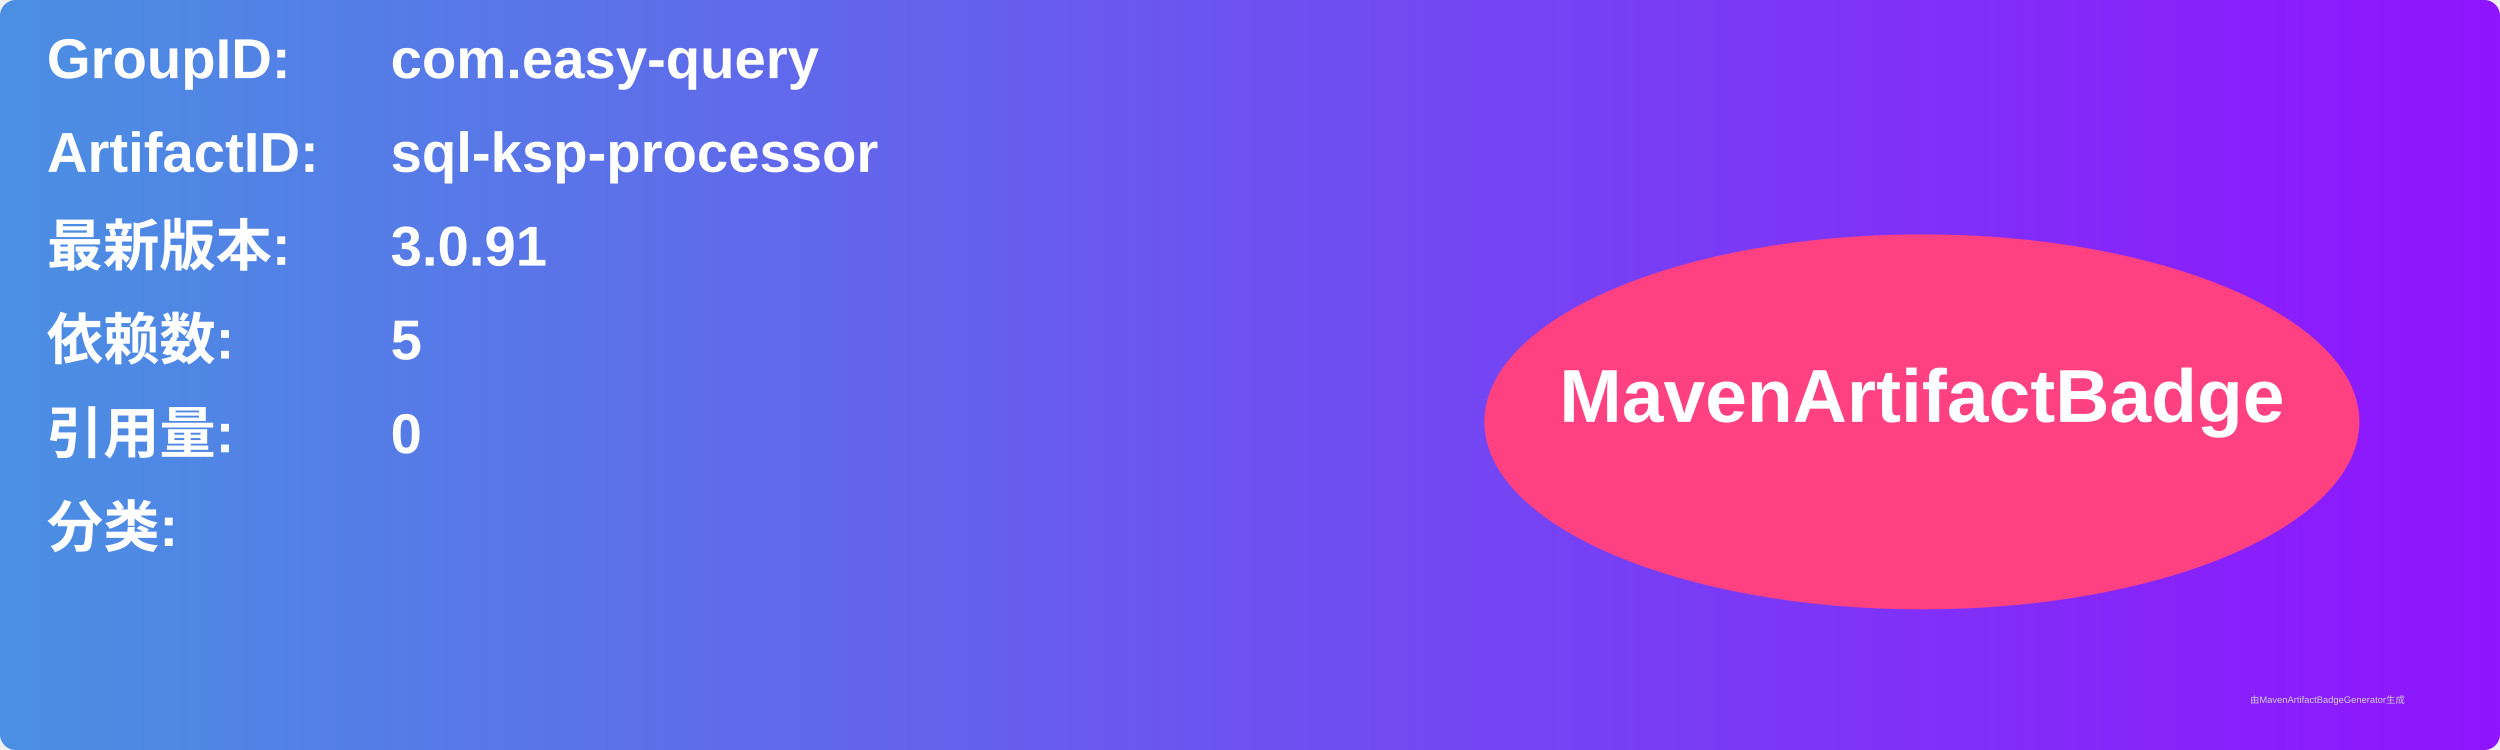
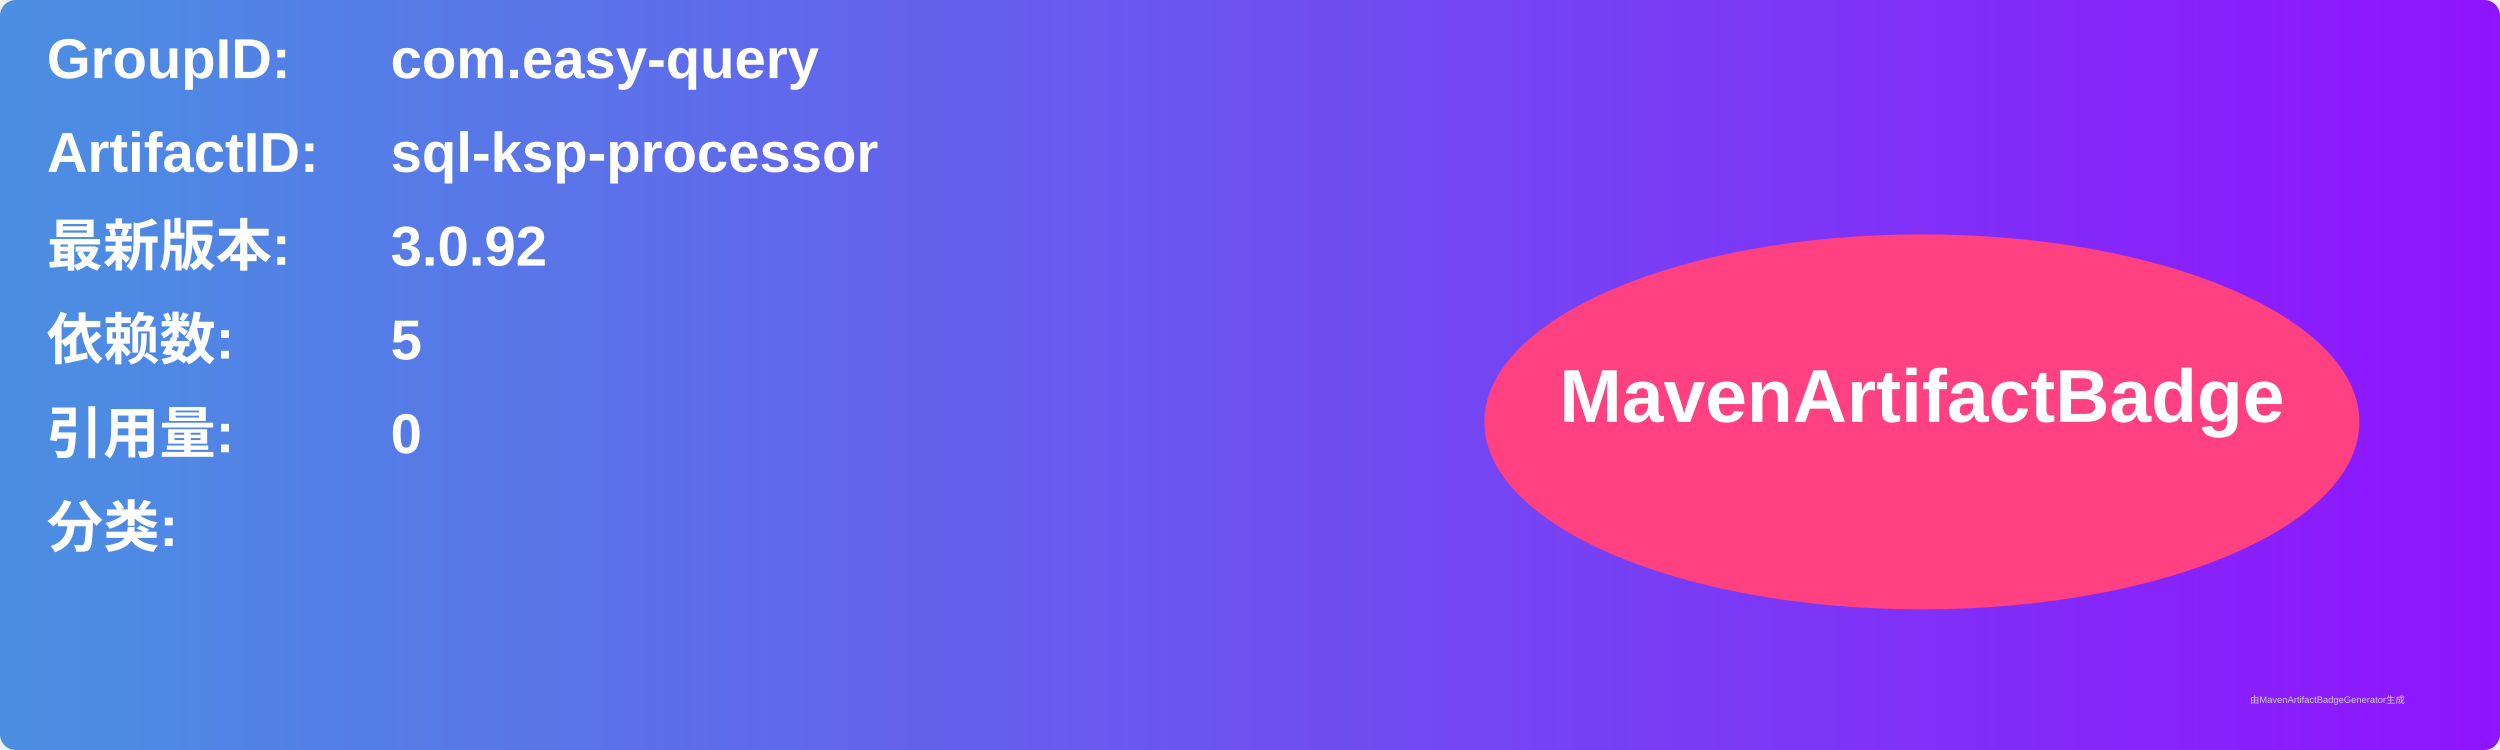
<svg xmlns="http://www.w3.org/2000/svg" width="800" height="240" viewBox="0 0 800 240">
  <linearGradient id="grad" x1="0%" y1="0%" x2="100%" y2="0%">
    <stop offset="0%" stop-color="#4a90e2" />
    <stop offset="100%" stop-color="#9013fe" />
  </linearGradient>
  <rect width="100%" height="100%" rx="5" ry="5" fill="url(#grad)" />
  <g transform="translate(15, 15)">
    <text x="0" y="10" font-family="Arial" font-size="18" fill="white" font-weight="bold" width="260">GroupID:</text>
    <text x="110" y="10" font-family="Arial" font-size="18" fill="white" font-weight="bold" width="460">com.easy-query</text>
    <text x="0" y="40" font-family="Arial" font-size="18" fill="white" font-weight="bold" width="260">ArtifactID:</text>
    <text x="110" y="40" font-family="Arial" font-size="18" fill="white" font-weight="bold" width="460">sql-ksp-processor</text>
    <text x="0" y="70" font-family="Arial" font-size="18" fill="white" font-weight="bold">最新版本:</text>
    <text x="110" y="70" font-family="Arial" font-size="18" fill="white" font-weight="bold">
-       <tspan font-weight="bold">3.0.91</tspan>
+       <tspan font-weight="bold">3.0.92</tspan>
    </text>
    <text x="0" y="100" font-family="Arial" font-size="18" fill="white" font-weight="bold">依赖数: </text>
    <text x="110" y="100" font-family="Arial" font-size="18" fill="white">
      <tspan font-weight="bold">5</tspan>
    </text>
    <text x="0" y="130" font-family="Arial" font-size="18" fill="white" font-weight="bold">引用量: </text>
    <text x="110" y="130" font-family="Arial" font-size="18" fill="white">
      <tspan font-weight="bold">0</tspan>
    </text>
    <text x="0" y="160" font-family="Arial" font-size="18" fill="white" font-weight="bold">分类:</text>
    <text x="10" y="190" font-family="Arial" font-size="10" fill="white">
      <tspan font-weight="bold" />
    </text>
    <ellipse cx="600" cy="120" rx="140" ry="60" fill="#ff4081" />
    <text x="600" y="120" text-anchor="middle" font-family="Arial" font-size="24" fill="white" font-weight="bold">MavenArtifactBadge</text>
  </g>
  <text x="720" y="225" font-family="Arial" font-size="3" fill="#d0d0d0">由MavenArtifactBadgeGenerator生成</text>
</svg>
